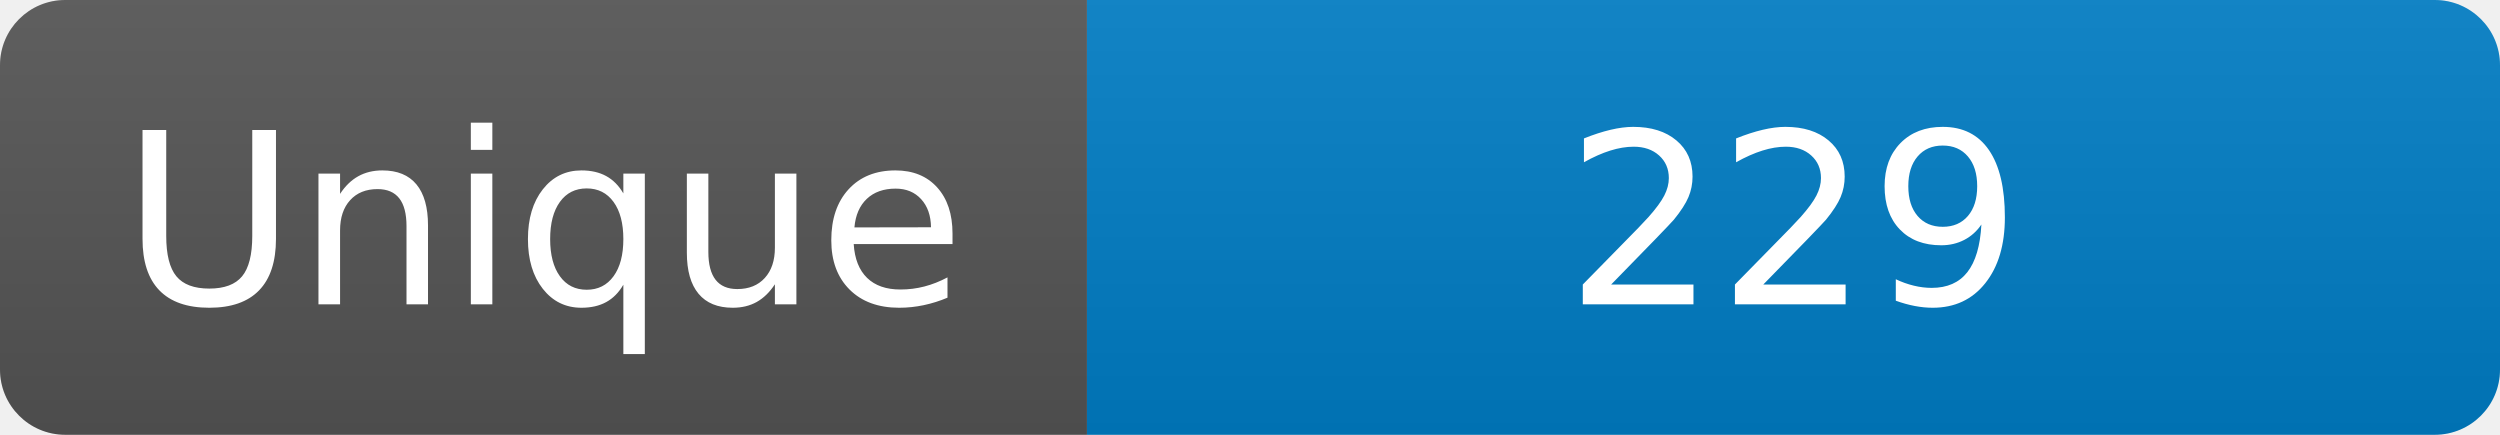
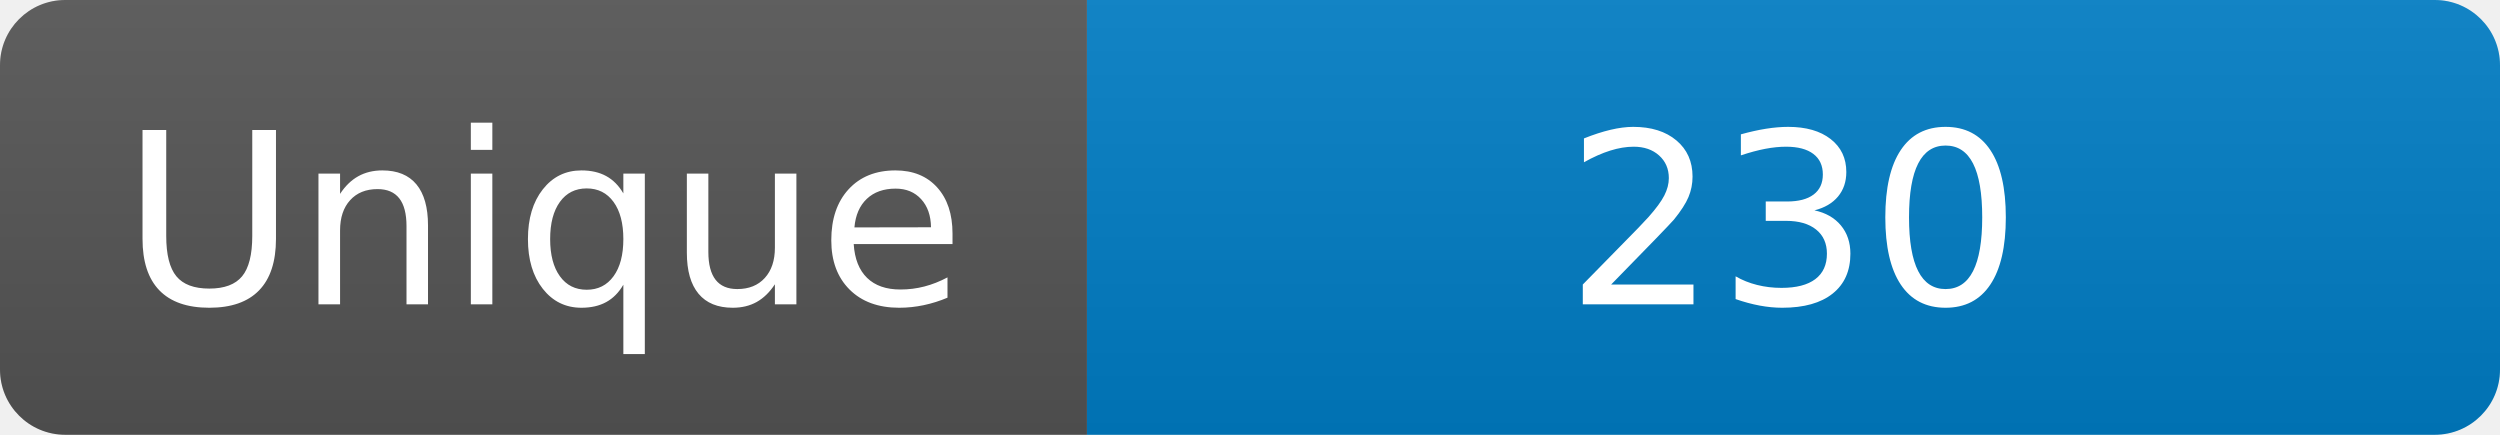
<svg xmlns="http://www.w3.org/2000/svg" width="115" height="20" role="img" aria-label="Maintained?: yes">
  <linearGradient id="s" x2="0" y2="100%">
    <stop offset="0" stop-color="#bbb" stop-opacity=".1" />
    <stop offset="1" stop-opacity=".1" />
  </linearGradient>
  <clipPath id="r">
    <rect width="115" height="20" rx="3" fill="#fff" />
  </clipPath>
  <g clip-path="url(#r)">
    <rect width="50" height="20" fill="#555" />
    <rect x="50" width="160" height="20" fill="#007ec6" />
    <rect width="115" height="20" fill="url(#s)" />
  </g>
  <g fill="#fff" text-anchor="middle" font-family="Verdana,Geneva,DejaVu Sans,sans-serif" font-size="110">
    <text x="250" y="140" transform="scale(.1)" fill="#fff">Unique</text>
-     <text x="825" y="140" transform="scale(.1)" fill="#fff">229</text>
+     <text x="825" y="140" transform="scale(.1)" fill="#fff">230</text>
  </g>
</svg>
